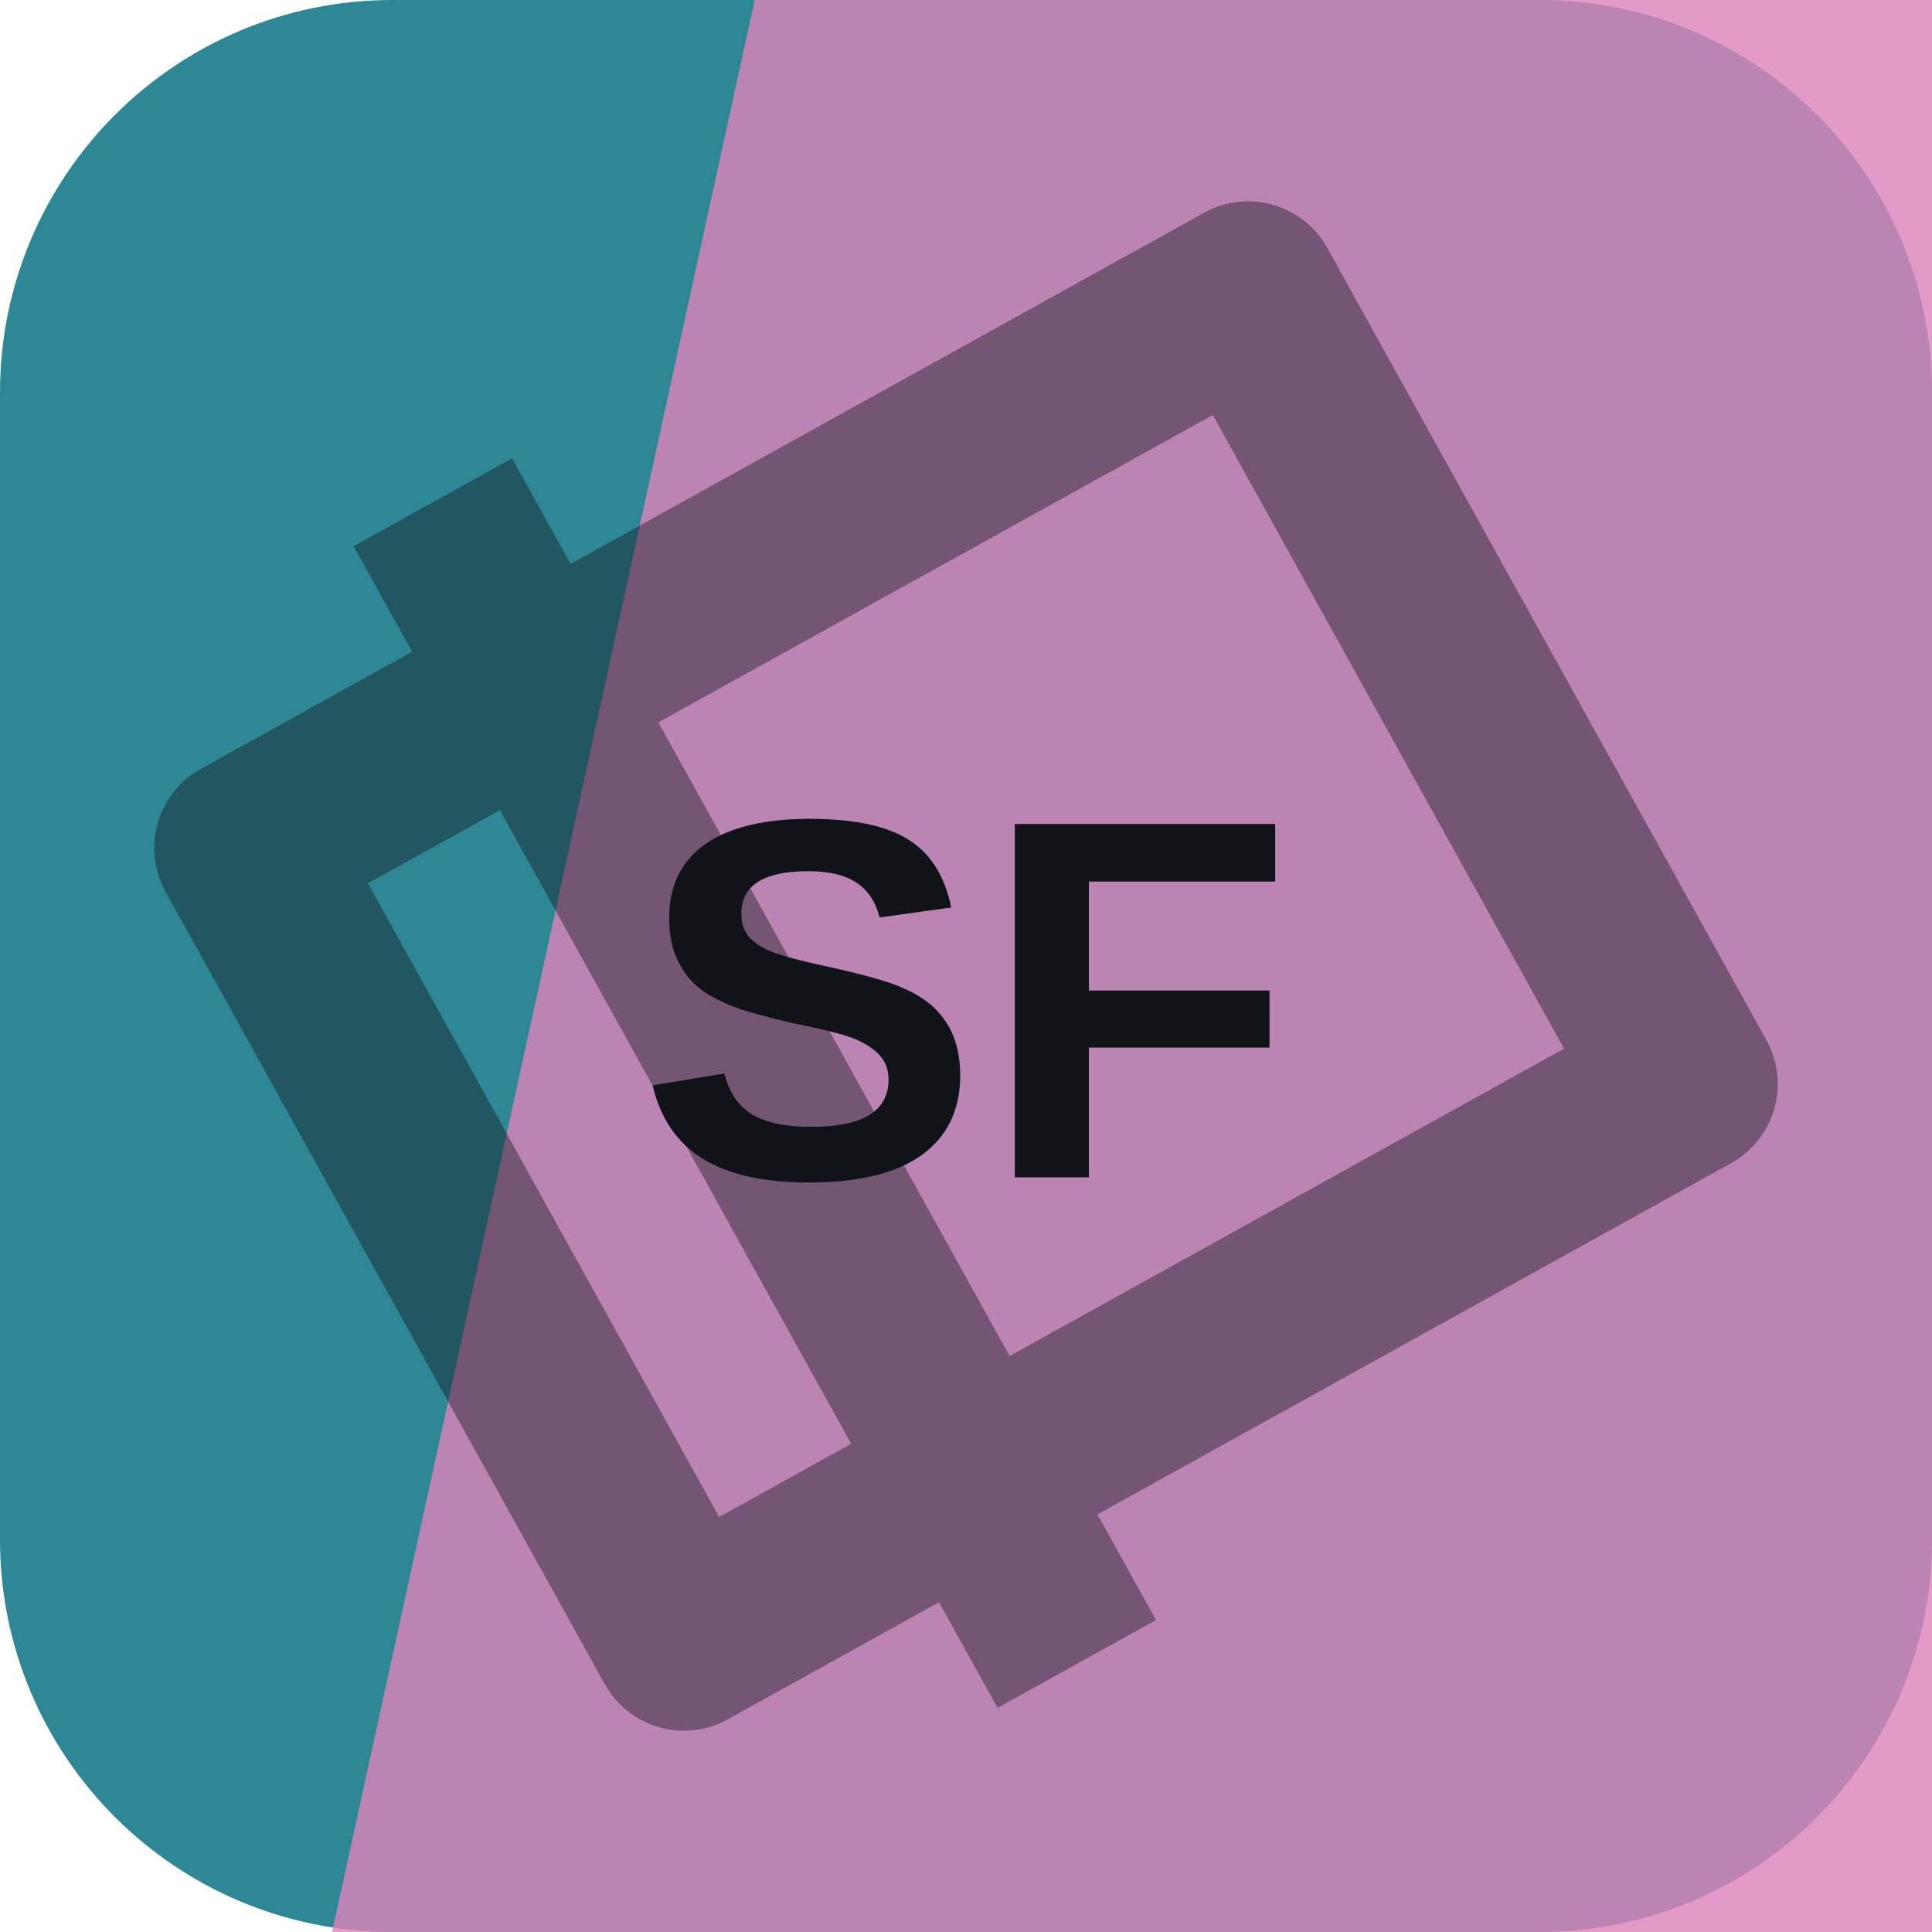
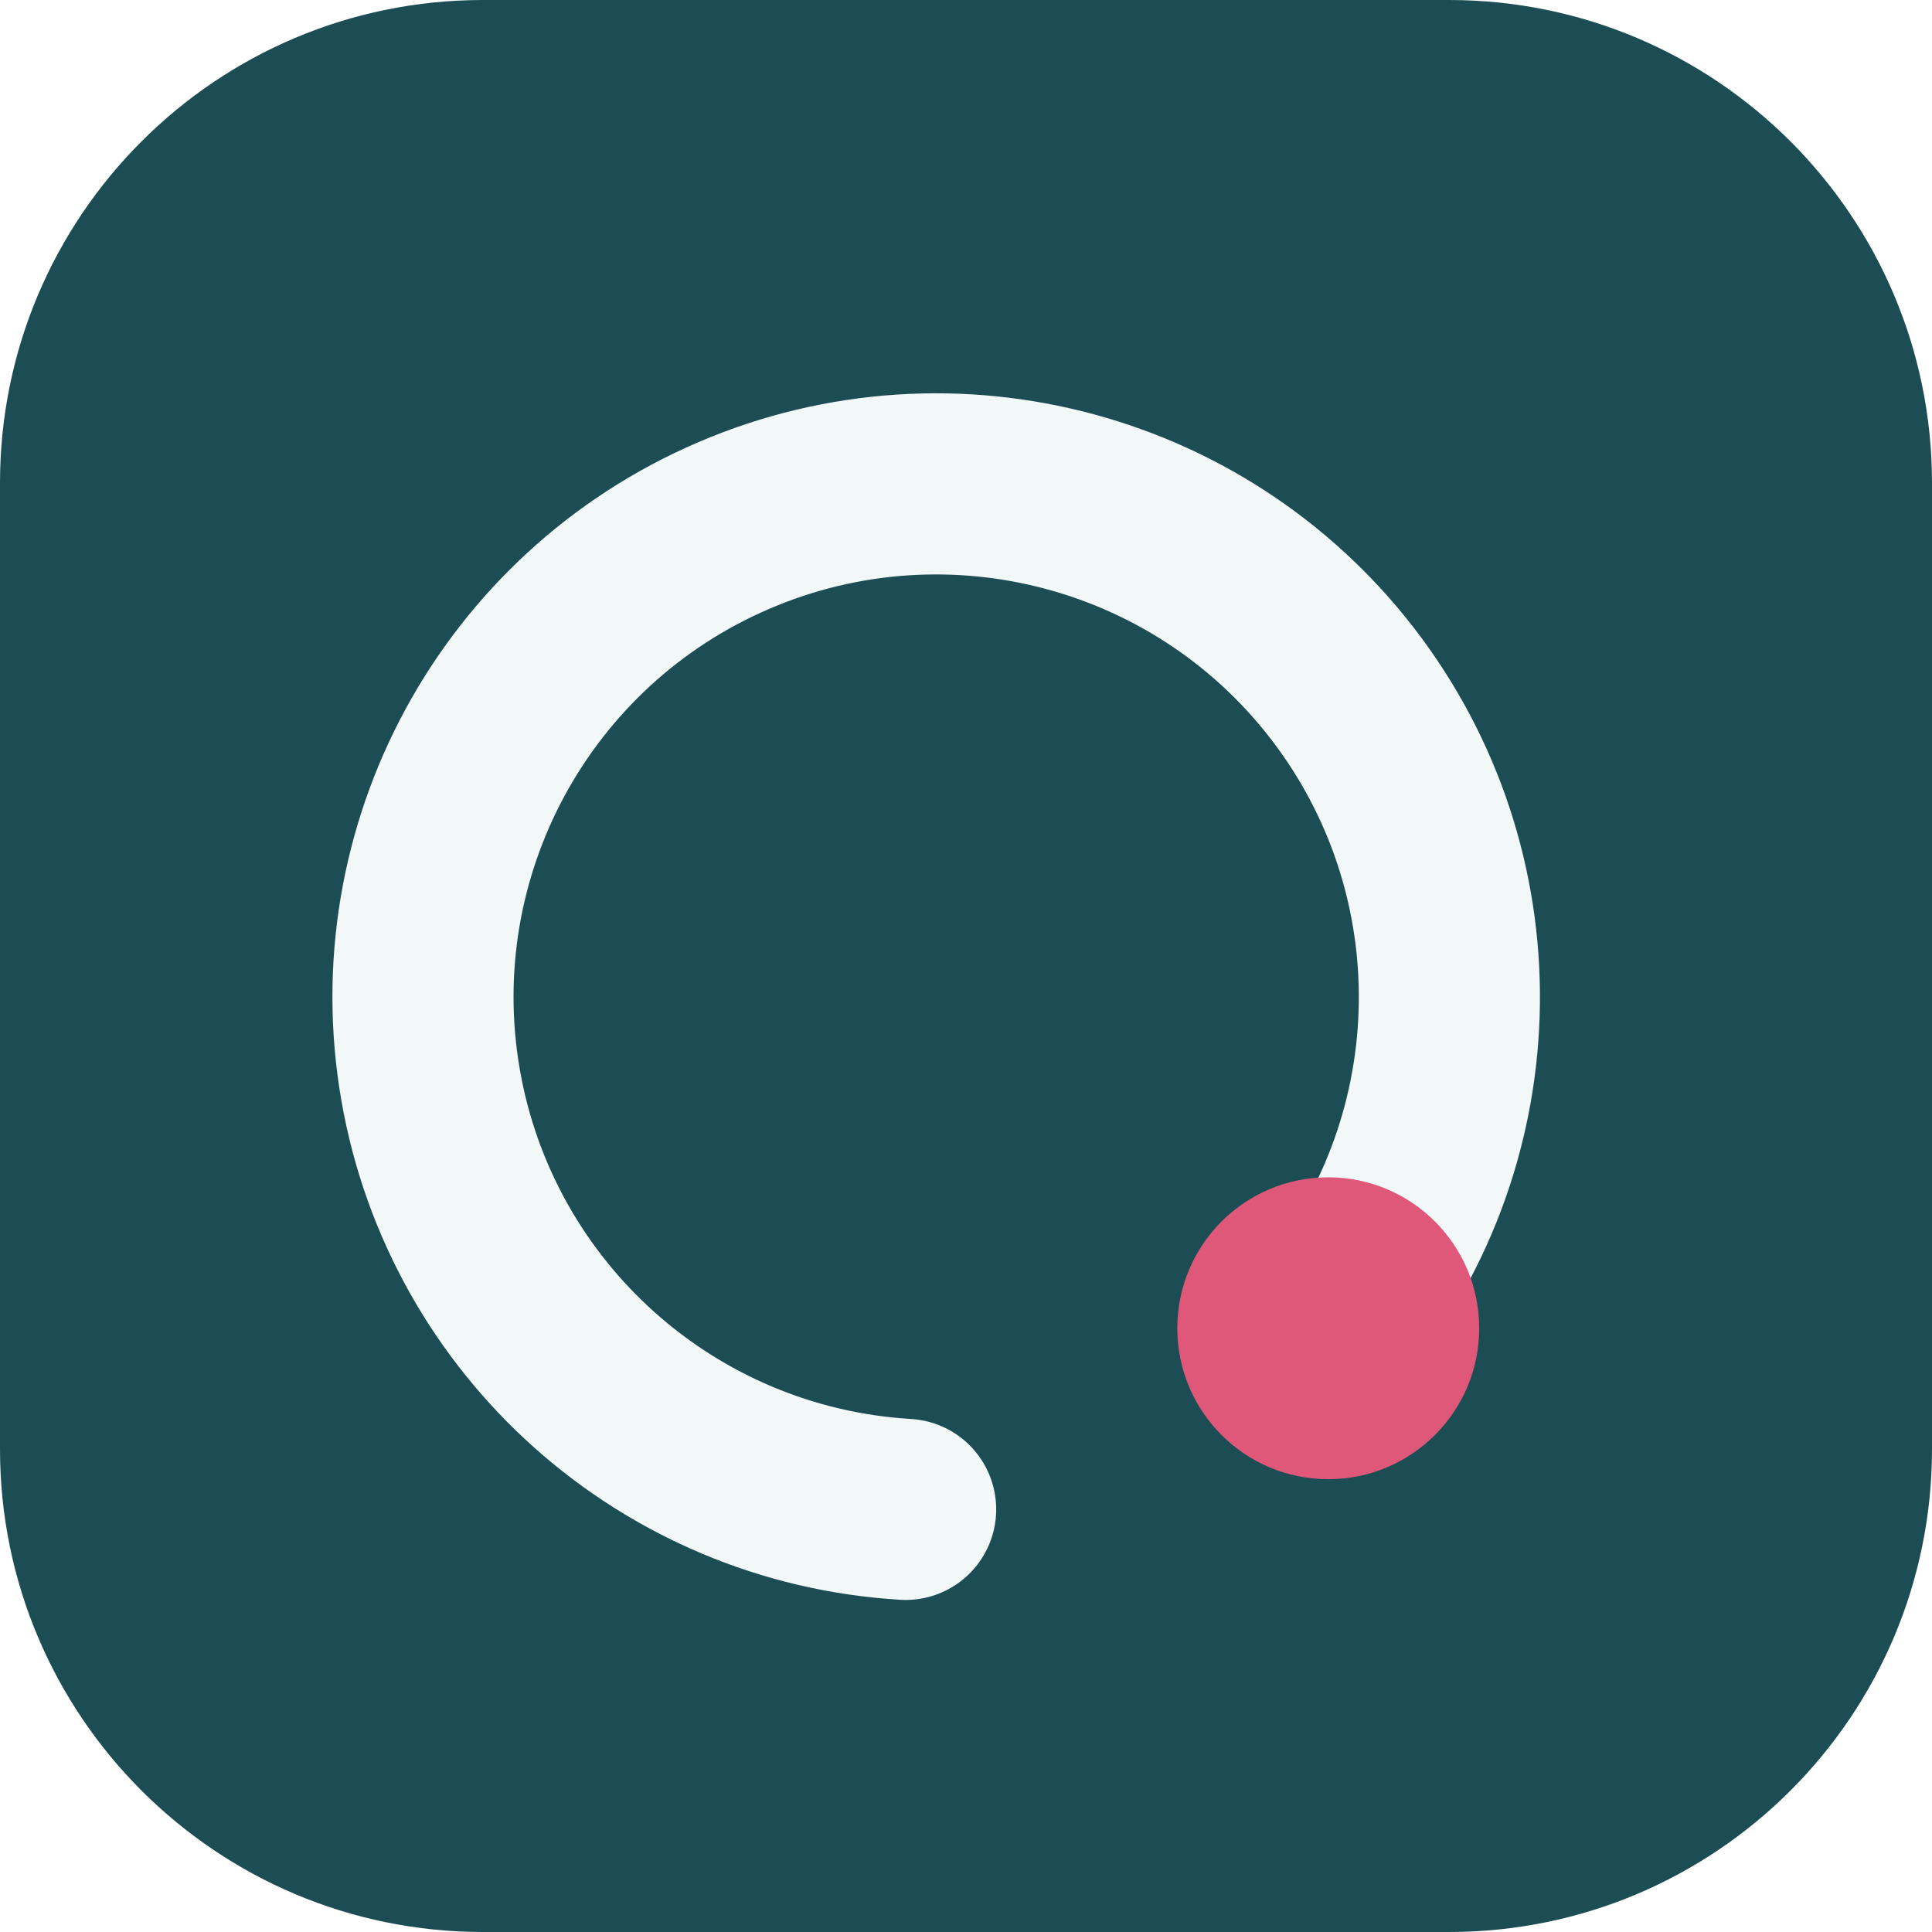
<svg xmlns="http://www.w3.org/2000/svg" width="64" height="64" viewBox="0 0 64 64" role="img">
-   <rect width="64" height="64" rx="13" fill="hsl(188 53% 38%)" />
-   <path d="M25 0h39v64H11Z" fill="hsl(323 56% 69%)" opacity="0.82" />
-   <g transform="rotate(241 32 32)" opacity="0.42">
-     <path d="M17 13h30v38H17zM10 24h44" fill="none" stroke="#101418" stroke-width="6" stroke-linejoin="round" />
+   <rect width="64" height="64" rx="16" fill="hsl(188 50% 22%)" />
+   <g transform="rotate(90 32 32)">
+     <path d="M44 20a17 17 0 1 0 6 14" fill="none" stroke="hsl(188 24% 96%)" stroke-width="6" stroke-linecap="round" />
+     <circle cx="44" cy="20" r="5" fill="hsl(345 68% 61%)" />
  </g>
-   <text x="32" y="39" text-anchor="middle" fill="#101418" font-family="Arial,Helvetica,sans-serif" font-size="17" font-weight="700" letter-spacing="0">SF</text>
</svg>
